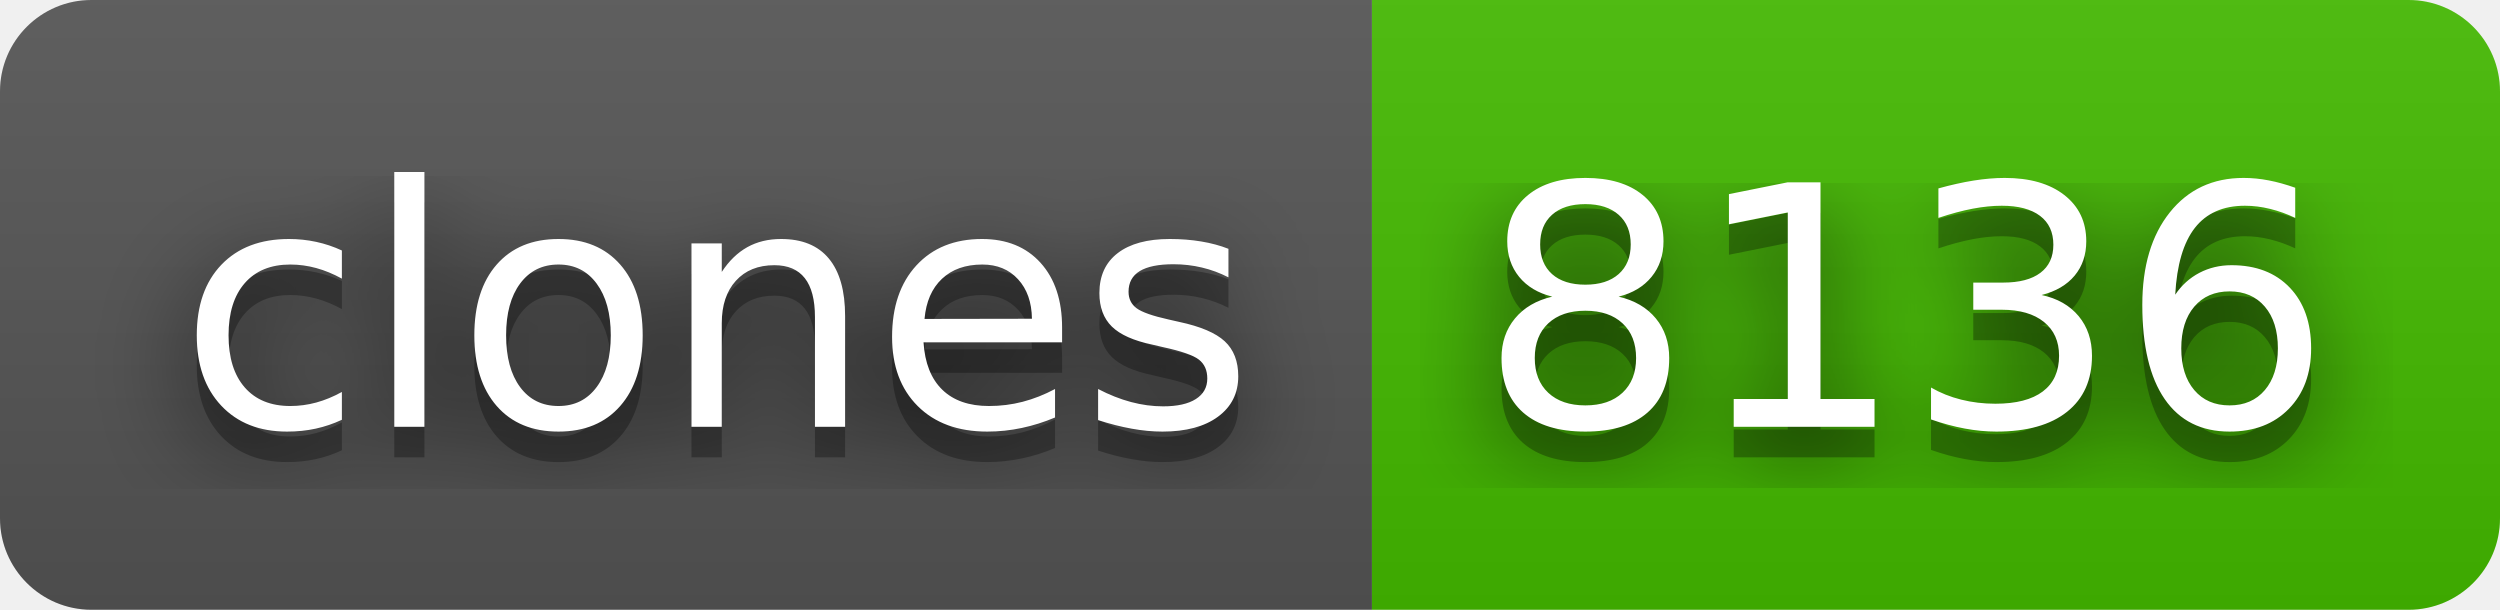
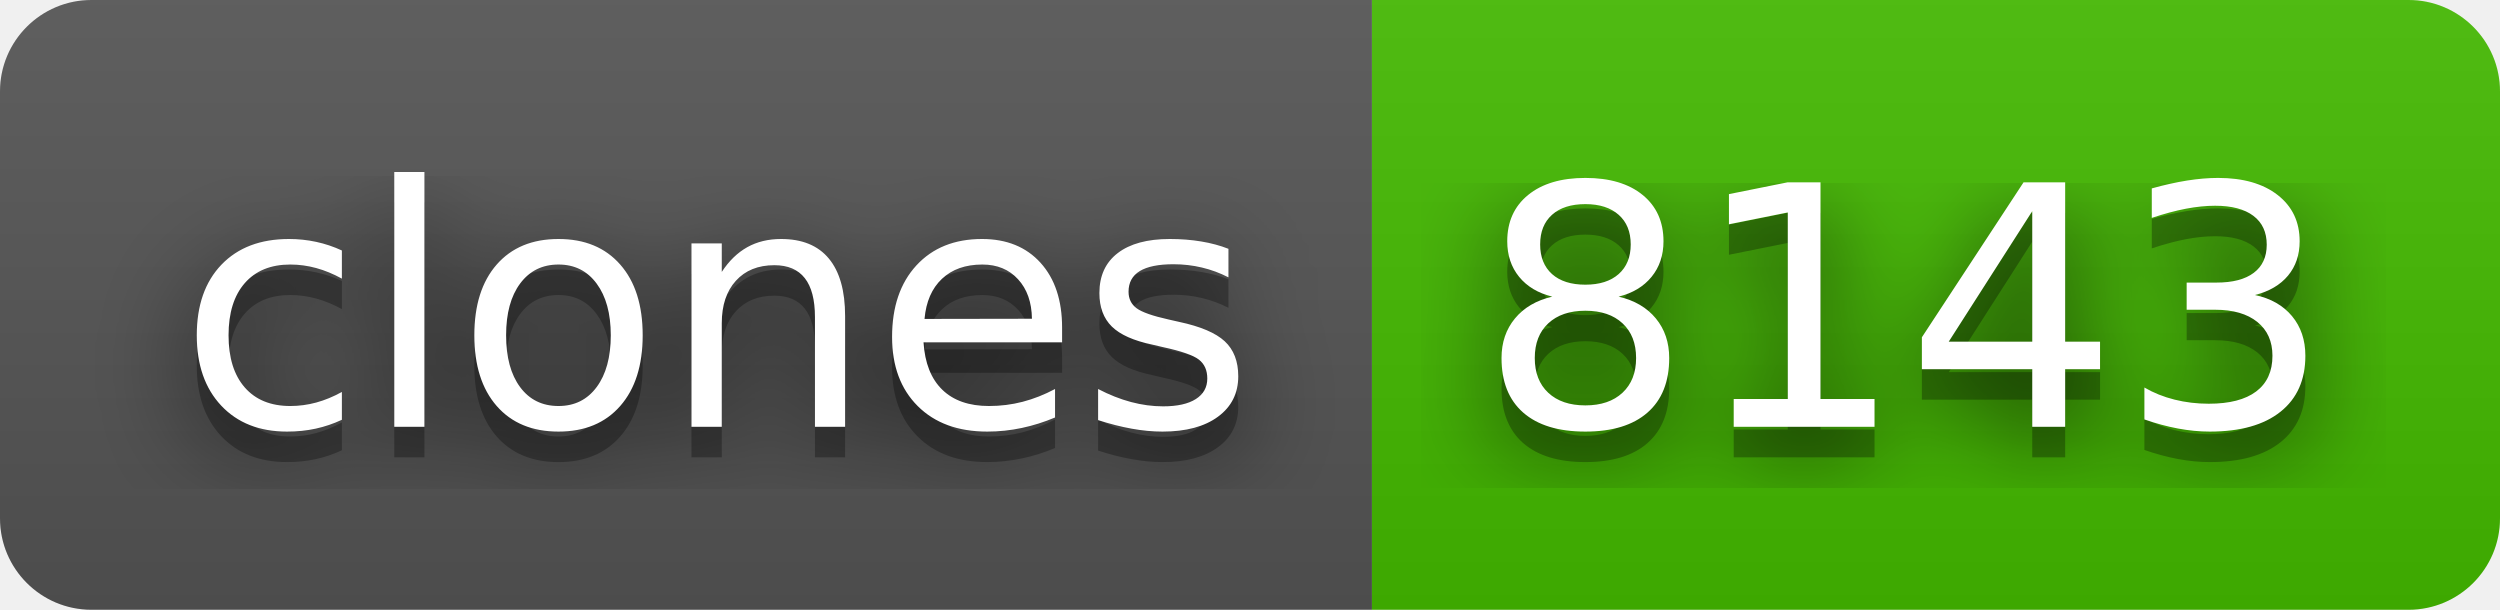
- <svg xmlns="http://www.w3.org/2000/svg" width="82" height="20" role="img" aria-label="clones: 8136">
+ <svg xmlns="http://www.w3.org/2000/svg" width="82" height="20" role="img" aria-label="clones: 8143">
  <filter id="blur">
    <feGaussianBlur stdDeviation="16" />
  </filter>
  <linearGradient id="s" x2="0" y2="100%">
    <stop offset="0" stop-color="#bbb" stop-opacity=".1" />
    <stop offset="1" stop-opacity=".1" />
  </linearGradient>
  <clipPath id="r">
    <rect width="82" height="20" rx="3" />
  </clipPath>
  <g clip-path="url(#r)">
    <rect width="45" height="20" fill="#555" />
    <rect x="45" width="37" height="20" fill="#4b0" />
    <rect width="82" height="20" fill="url(#s)" />
  </g>
  <g fill="#fff" text-anchor="middle" font-family="Verdana,Geneva,DejaVu Sans,sans-serif" text-rendering="geometricPrecision" font-size="110">
    <g transform="scale(.1)">
      <g aria-hidden="true" fill="#010101">
        <text x="235" y="150" fill-opacity=".8" filter="url(#blur)" textLength="350">clones</text>
        <text x="235" y="150" fill-opacity=".3" textLength="350">clones</text>
      </g>
      <text x="235" y="140" textLength="350">clones</text>
    </g>
    <g transform="scale(.1)">
      <g aria-hidden="true" fill="#010101">
-         <text x="625" y="150" fill-opacity=".8" filter="url(#blur)" textLength="270">8136</text>
-         <text x="625" y="150" fill-opacity=".3" textLength="270">8136</text>
+         <text x="625" y="150" fill-opacity=".8" filter="url(#blur)" textLength="270">8143</text>
+         <text x="625" y="150" fill-opacity=".3" textLength="270">8143</text>
      </g>
-       <text x="625" y="140" textLength="270">8136</text>
+       <text x="625" y="140" textLength="270">8143</text>
    </g>
  </g>
</svg>
